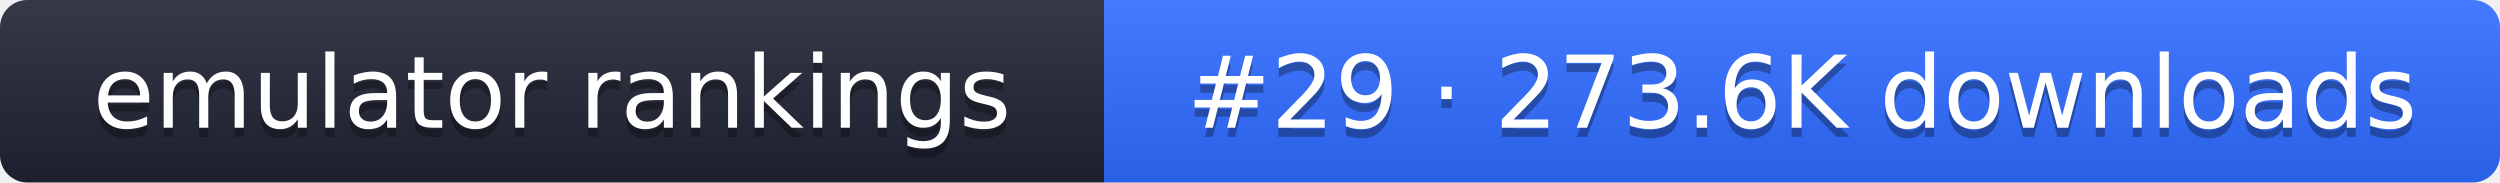
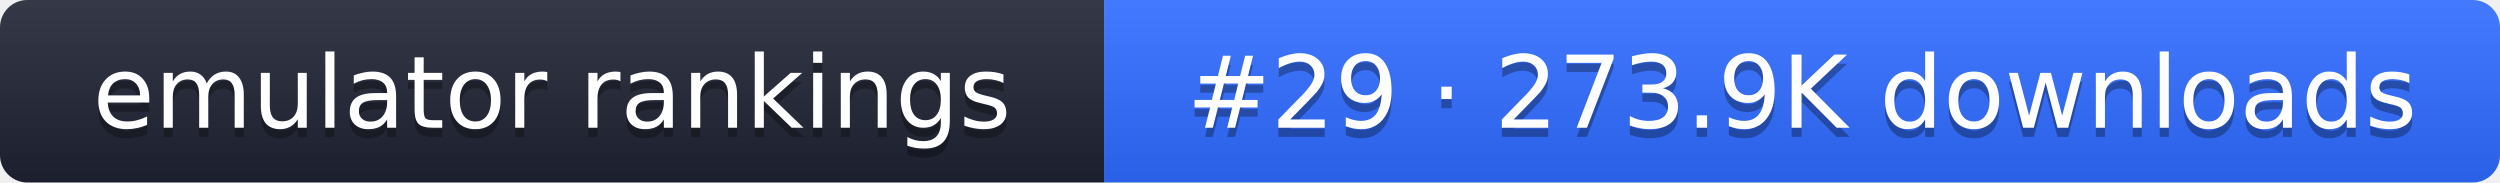
- <svg xmlns="http://www.w3.org/2000/svg" width="274" height="20" role="img" aria-label="emulator rankings: #29 · 273.6K downloads">
+ <svg xmlns="http://www.w3.org/2000/svg" width="274" height="20" role="img" aria-label="emulator rankings: #29 · 273.9K downloads">
  <linearGradient id="g" x2="0" y2="100%">
    <stop offset="0" stop-color="#fff" stop-opacity=".1" />
    <stop offset="1" stop-opacity=".1" />
  </linearGradient>
  <clipPath id="r">
    <rect width="274" height="20" rx="3" fill="#fff" />
  </clipPath>
  <g clip-path="url(#r)">
    <rect width="121" height="20" fill="#1f2433" />
    <rect x="121" width="153" height="20" fill="#2f6bff" />
    <rect width="274" height="20" fill="url(#g)" />
  </g>
  <g fill="#fff" text-anchor="middle" font-family="Verdana,DejaVu Sans,sans-serif" font-size="11">
    <text x="60.5" y="15" fill="#010101" fill-opacity=".3">emulator rankings</text>
    <text x="60.5" y="14">emulator rankings</text>
-     <text x="197.5" y="15" fill="#010101" fill-opacity=".3">#29 · 273.6K downloads</text>
-     <text x="197.5" y="14">#29 · 273.6K downloads</text>
+     <text x="197.5" y="15" fill="#010101" fill-opacity=".3">#29 · 273.9K downloads</text>
+     <text x="197.5" y="14">#29 · 273.9K downloads</text>
  </g>
</svg>
